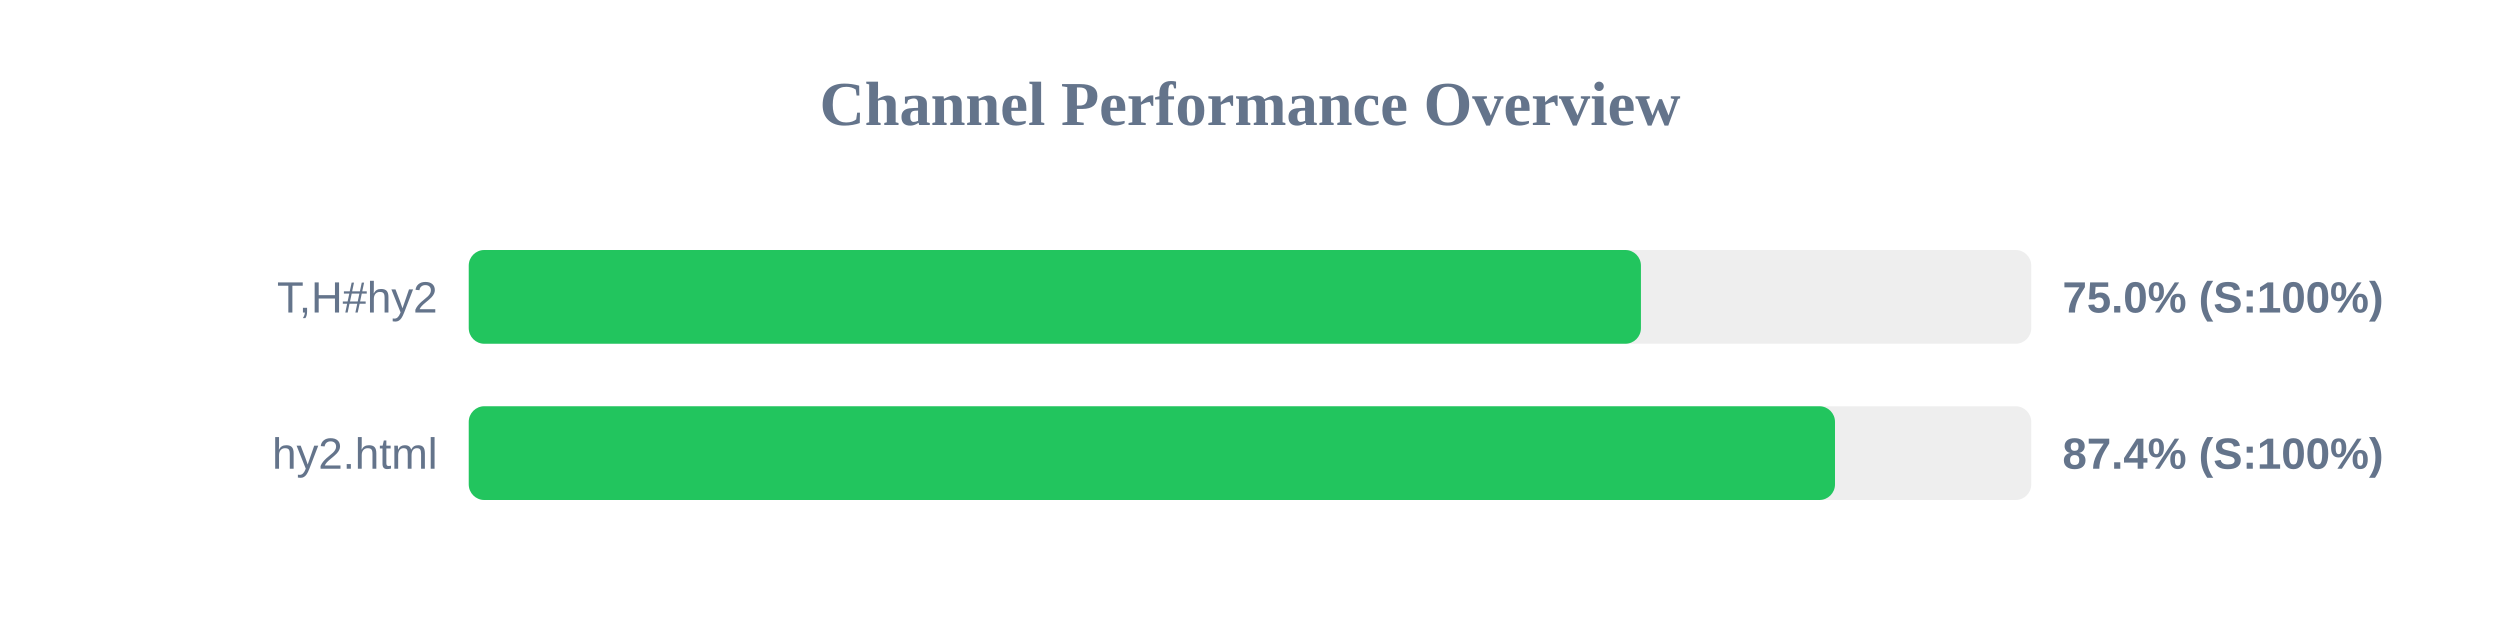
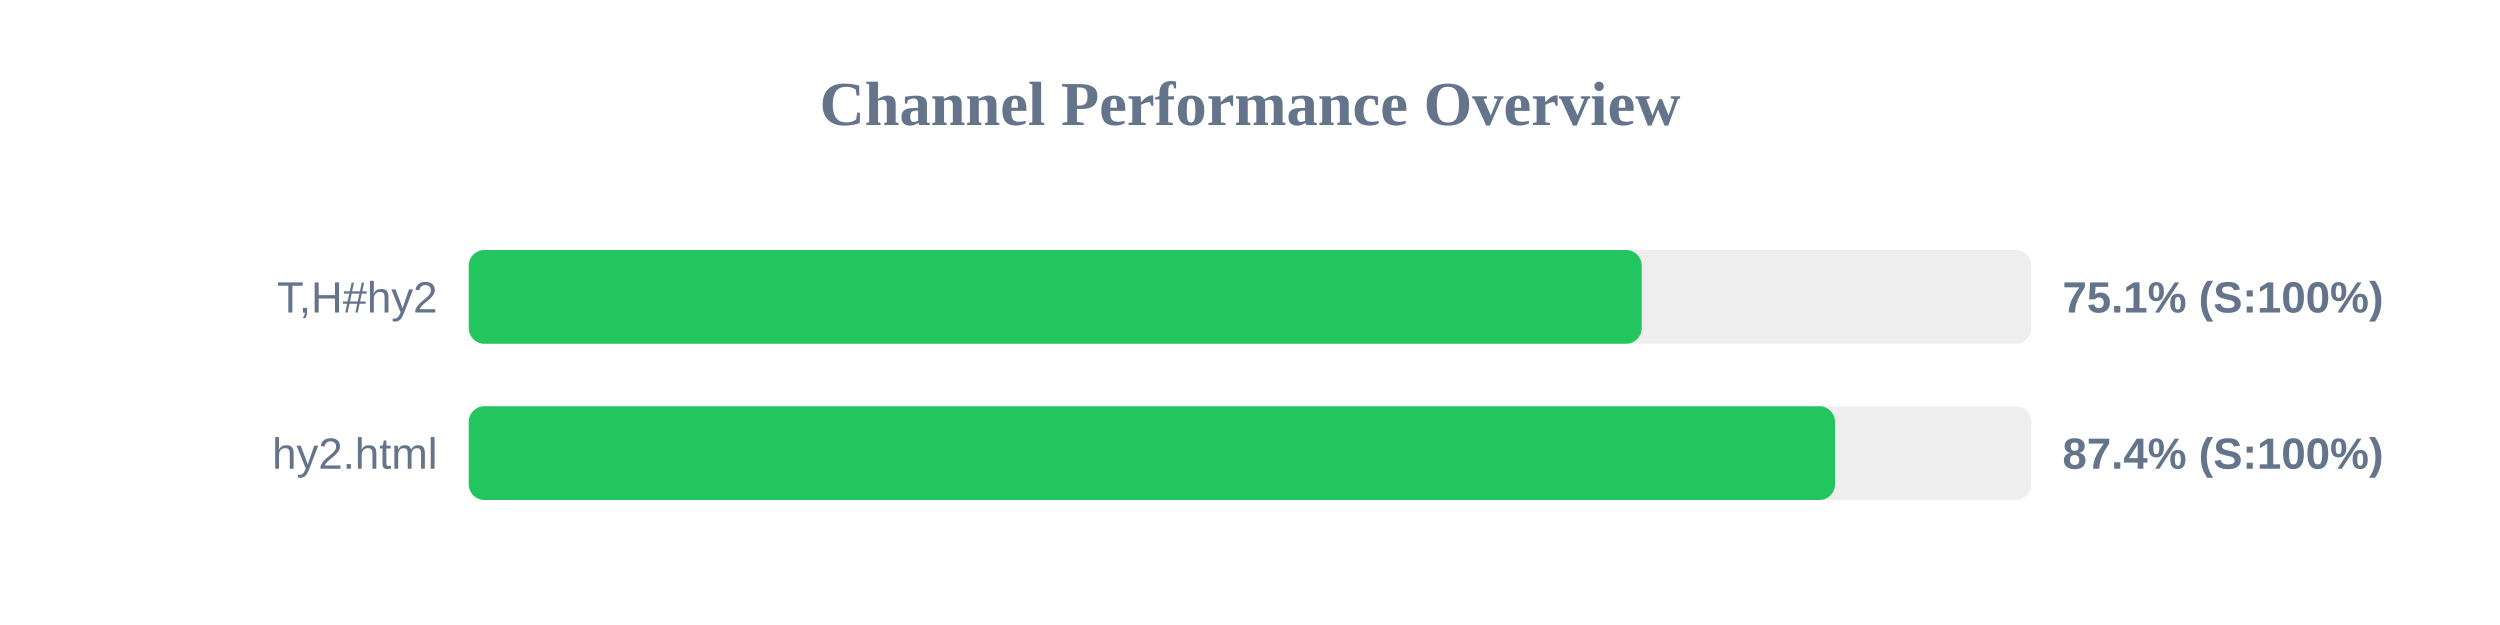
<svg xmlns="http://www.w3.org/2000/svg" width="800" height="200" version="1.1">
  <style>
        .row { font: 14px Arial; fill: #64748b; }
        .score { font: bold 14px Arial; fill: #64748b; }
    </style>
  <text x="400" y="40" text-anchor="middle" font-size="20px" font-weight="bold" fill="#64748b">Channel Performance Overview</text>
  <rect x="150" y="80" width="500" height="30" fill="#eee" rx="5" />
-   <rect x="150" y="80" width="375.1" height="30" fill="#22c55e" rx="5" />
+   <rect x="150" y="80" width="375.35" height="30" fill="#22c55e" rx="5" />
  <text x="140" y="100" text-anchor="end" class="row">T,H#hy2</text>
-   <text x="660" y="100" text-anchor="start" class="score">75.0% (S:100%)</text>
+   <text x="660" y="100" text-anchor="start" class="score">75.1% (S:100%)</text>
  <rect x="150" y="130" width="500" height="30" fill="#eee" rx="5" />
  <rect x="150" y="130" width="437.2" height="30" fill="#22c55e" rx="5" />
  <text x="140" y="150" text-anchor="end" class="row">hy2.html</text>
  <text x="660" y="150" text-anchor="start" class="score">87.4% (S:100%)</text>
</svg>
